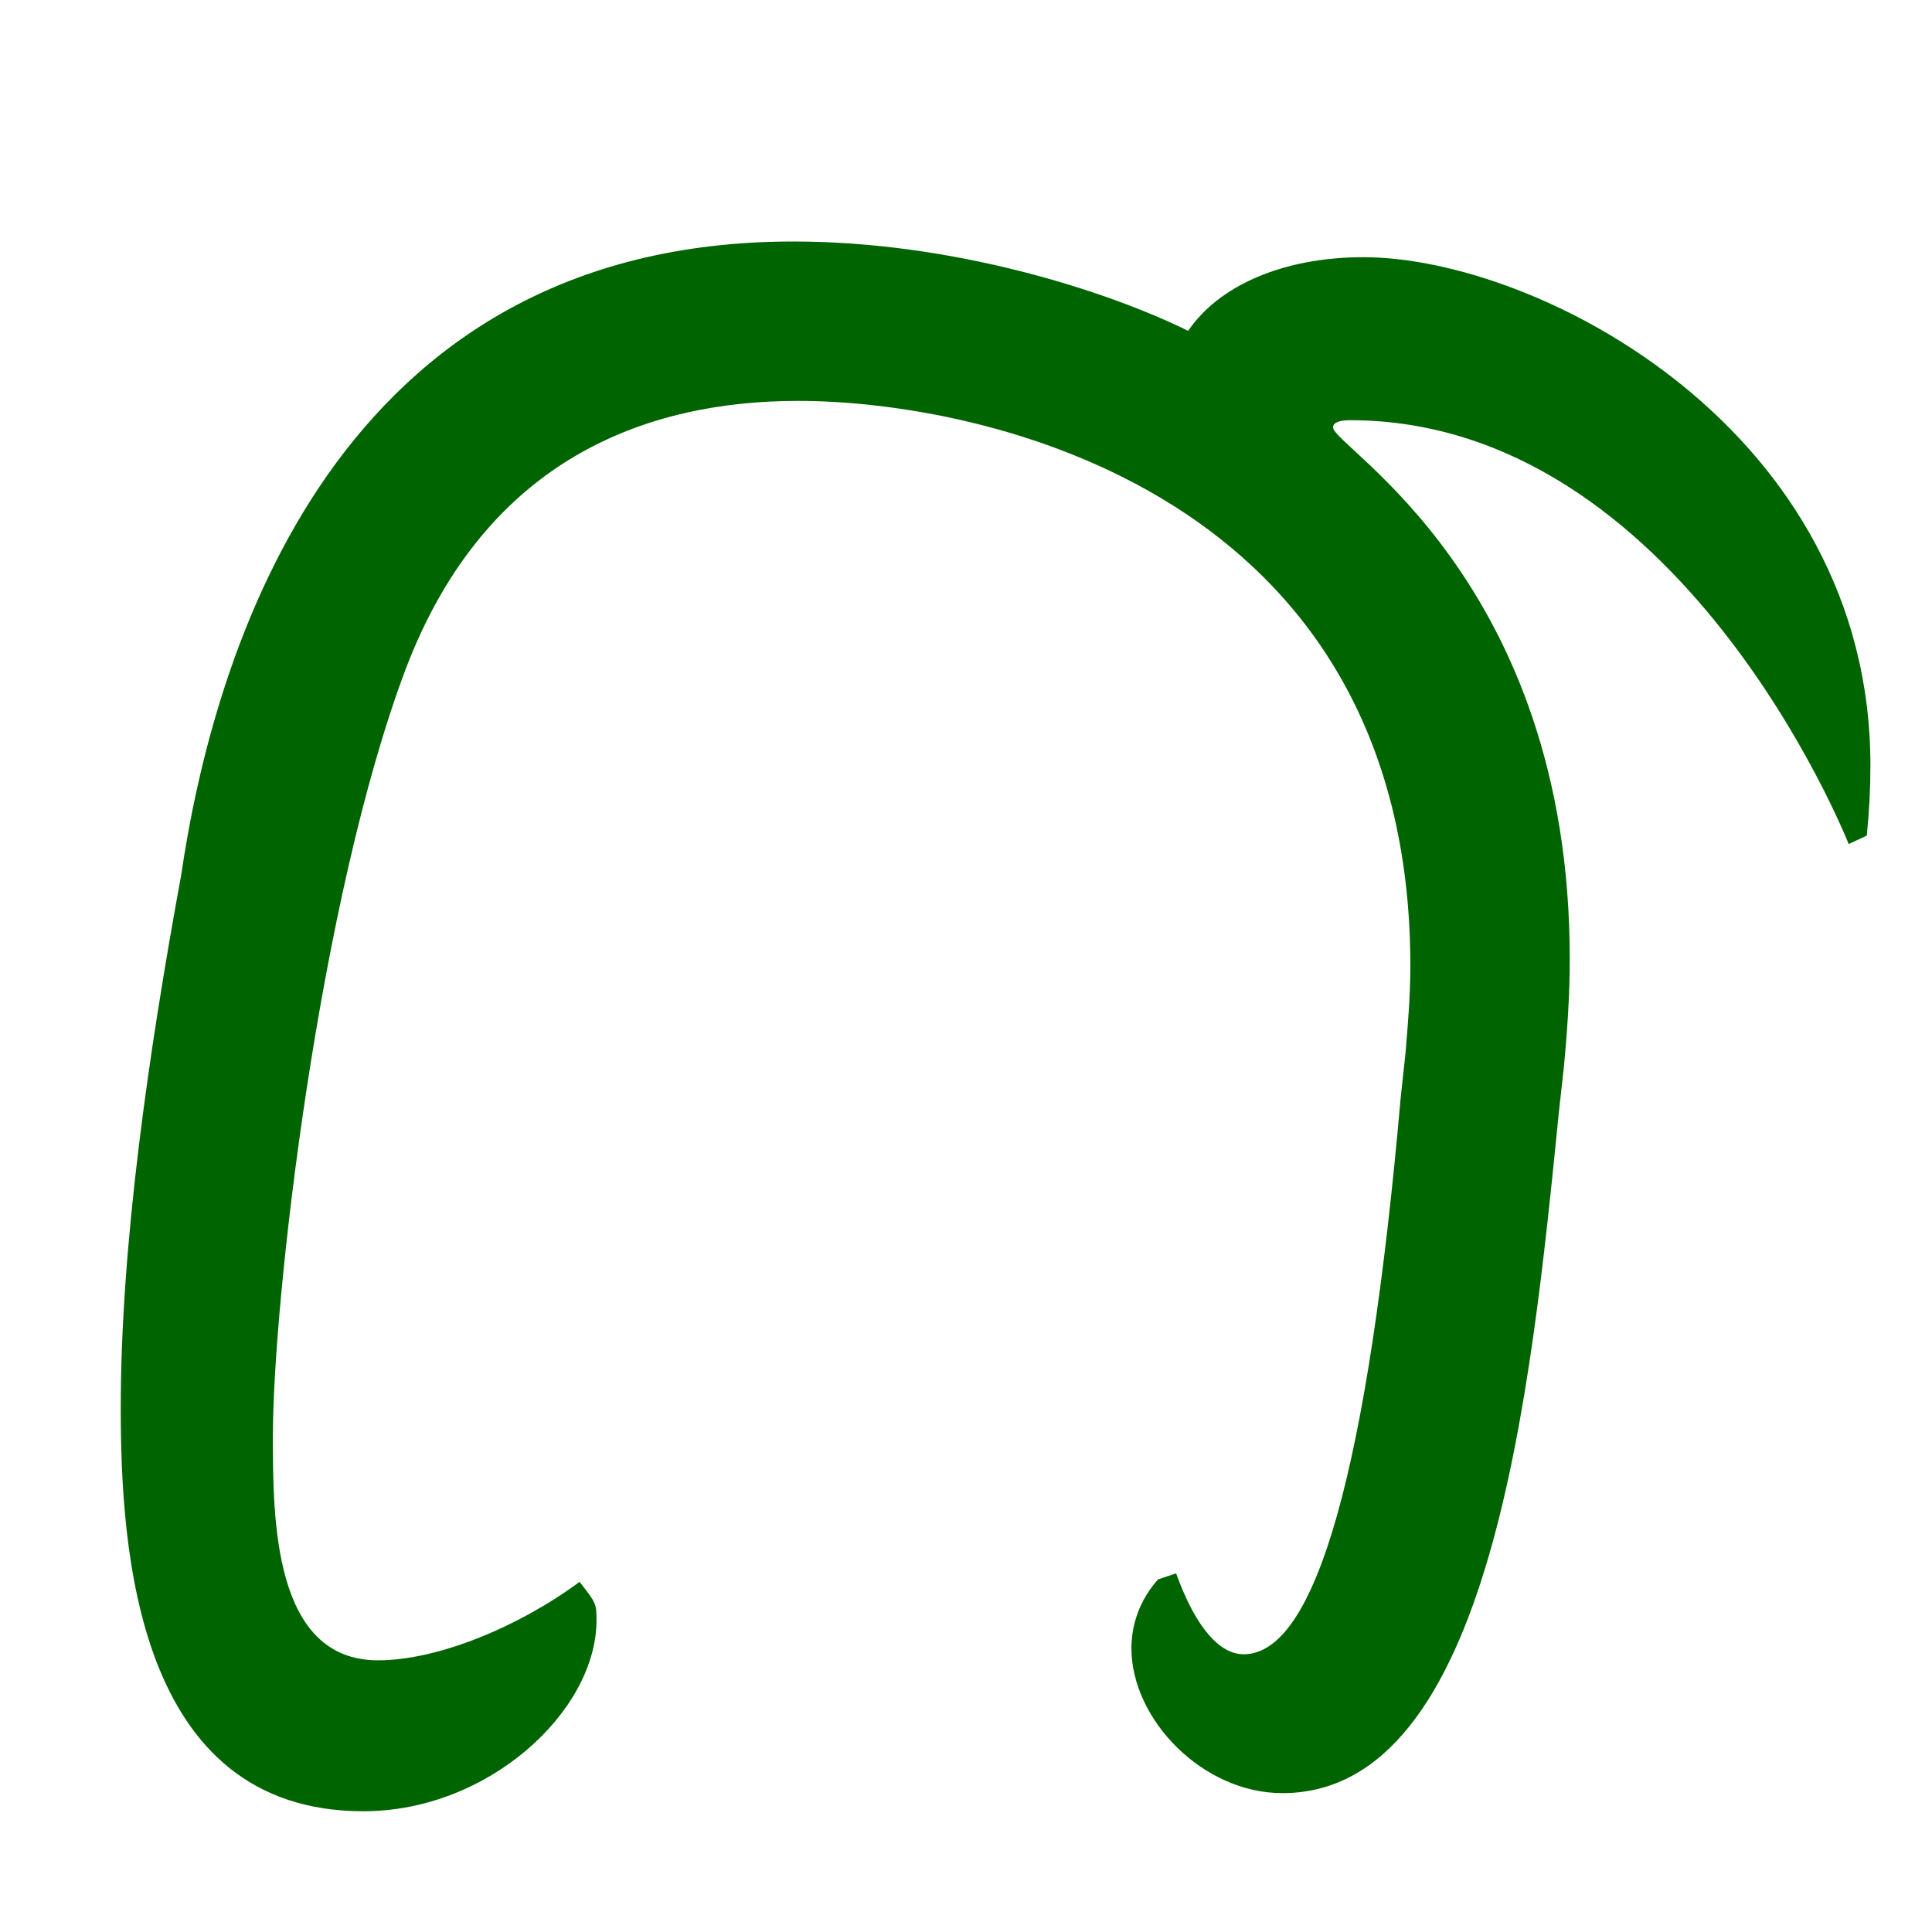
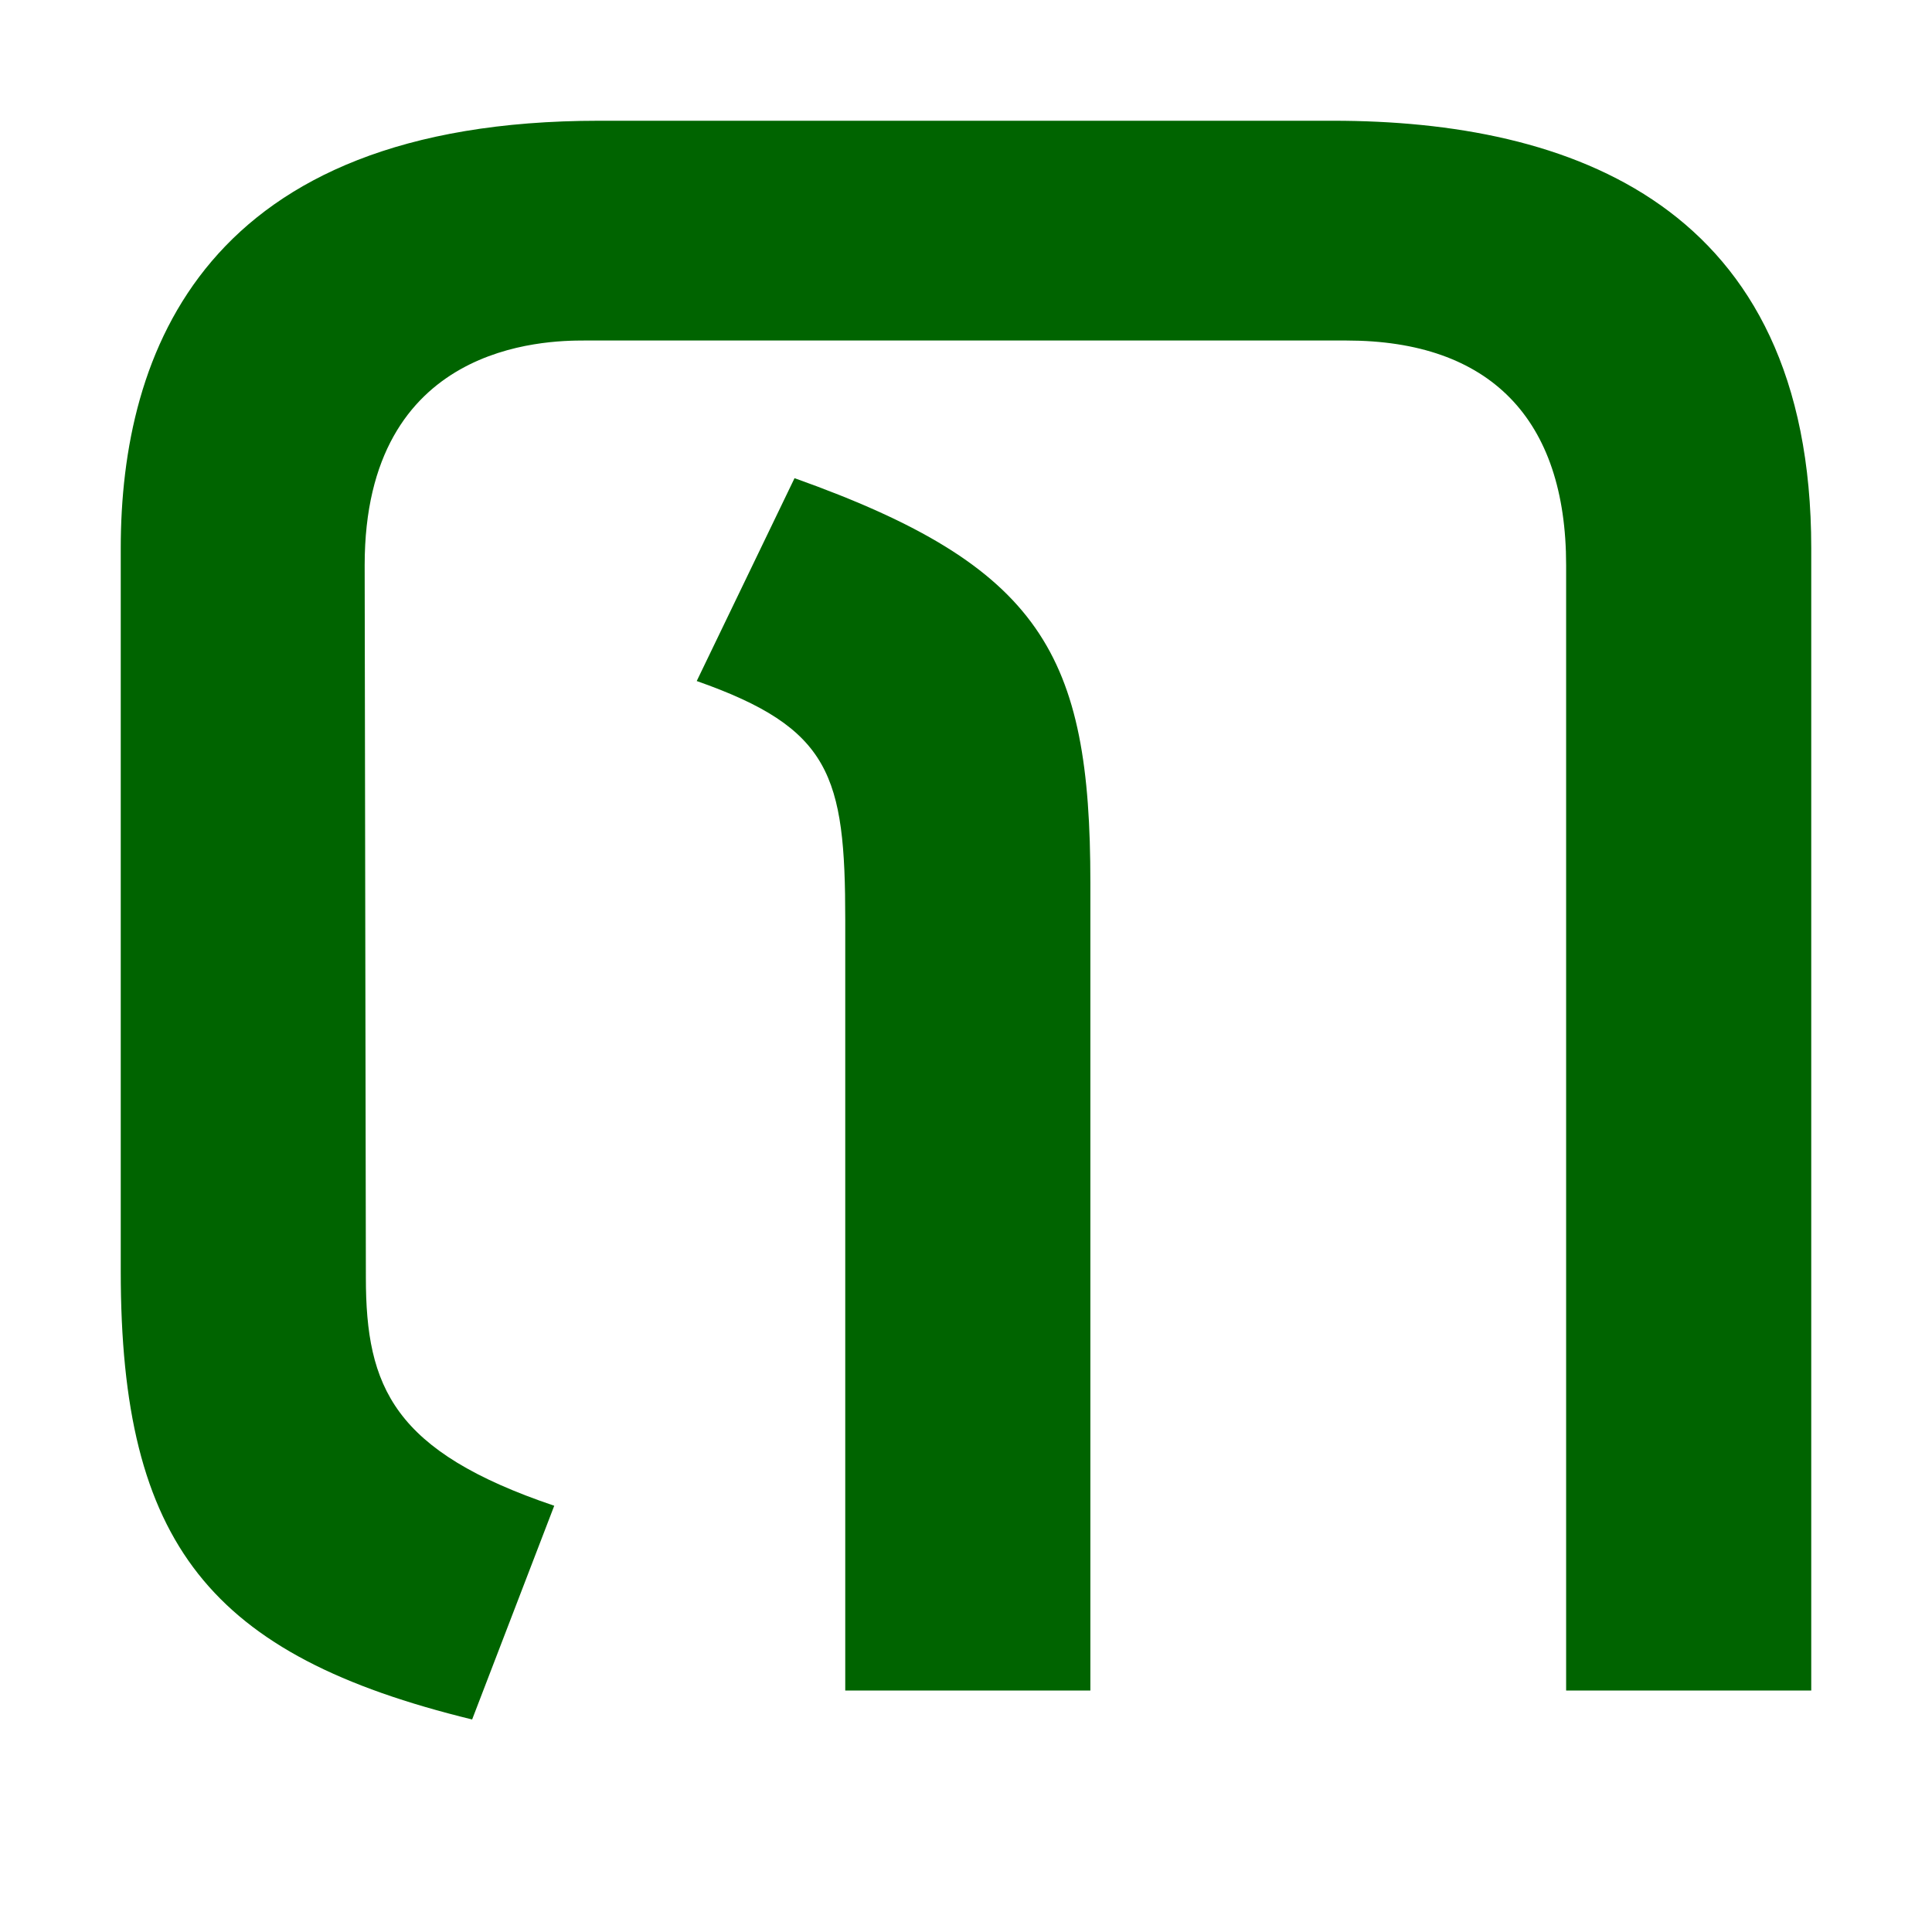
<svg xmlns="http://www.w3.org/2000/svg" height="16" viewBox="0 0 16 16" width="16">
-   <path d="m3.01 15c-1.88 0-2.01-2.16-2.01-3.34 0-1.35.23-2.94.5-4.41.27-1.84 1.27-5.25 5.07-5.25 1.33 0 2.6.41 3.27.74.25-.37.78-.61 1.45-.61 1.45 0 4.2 1.43 4.2 4.21 0 .19-.01.38-.03.58l-.15.07c-.02-.05-1.4-3.51-4.13-3.51-.09 0-.14.02-.14.06 0 .16 1.96 1.26 1.96 4.4 0 .3-.02.6-.05.91l-.04.36c-.23 2.3-.56 5.64-2.29 5.64-.66 0-1.25-.61-1.25-1.2 0-.2.07-.4.22-.57l.15-.05c.17.47.37.67.56.67.6 0 1.03-1.54 1.3-4.61l.04-.37c.02-.24.04-.48.04-.72 0-3.93-3.55-4.68-5.07-4.68-1.23 0-2.58.46-3.25 2.22-.72 1.91-1.1 5.24-1.1 6.35 0 .68 0 1.86.87 1.86.5 0 1.17-.28 1.67-.65.14.18.14.18.14.33-.01.75-.9 1.57-1.93 1.57z" fill="#006400" />
+   <path d="m3.03 10.58c0 .91.23 1.44 1.56 1.89l-.68 1.77c-2.17-.53-2.91-1.45-2.91-3.71v-5.99c0-1.62.69-3.54 3.96-3.54h6.08c1.96 0 3.96.69 3.96 3.54v9.46h-2.03v-9.32c0-1.21-.63-1.86-1.82-1.86h-6.31c-.32 0-1.82.02-1.82 1.86zm3.55-6.62c2.05.73 2.45 1.46 2.45 3.35v6.69h-2.03v-6.38c0-1.2-.12-1.59-1.23-1.98z" fill="#006400" />
</svg>
